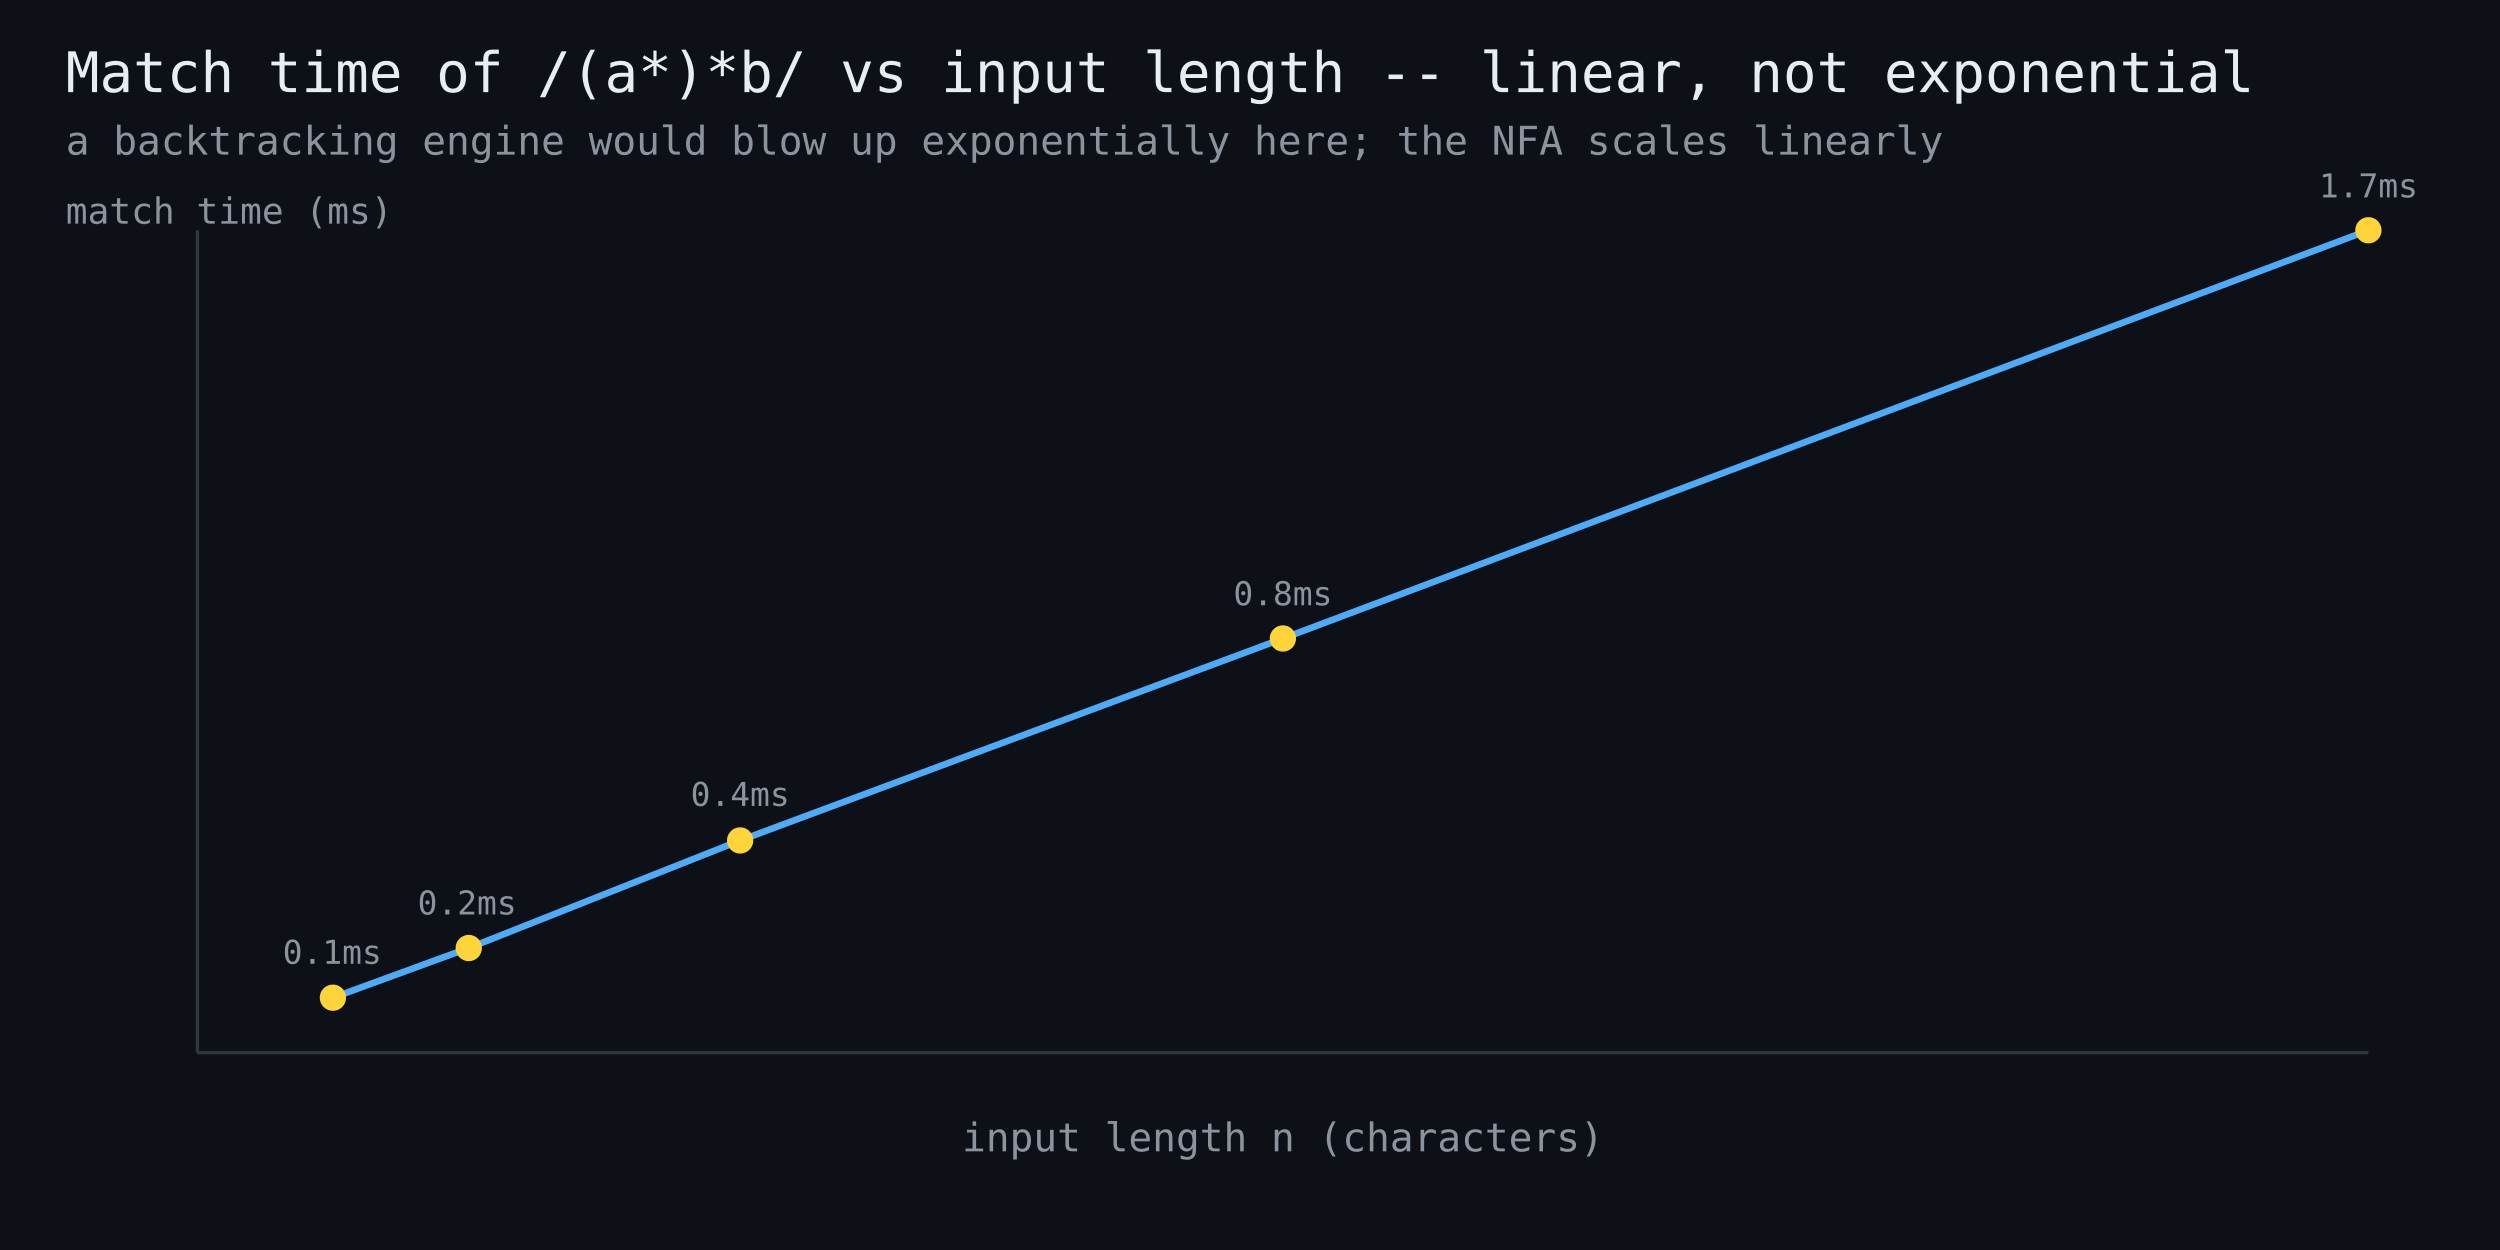
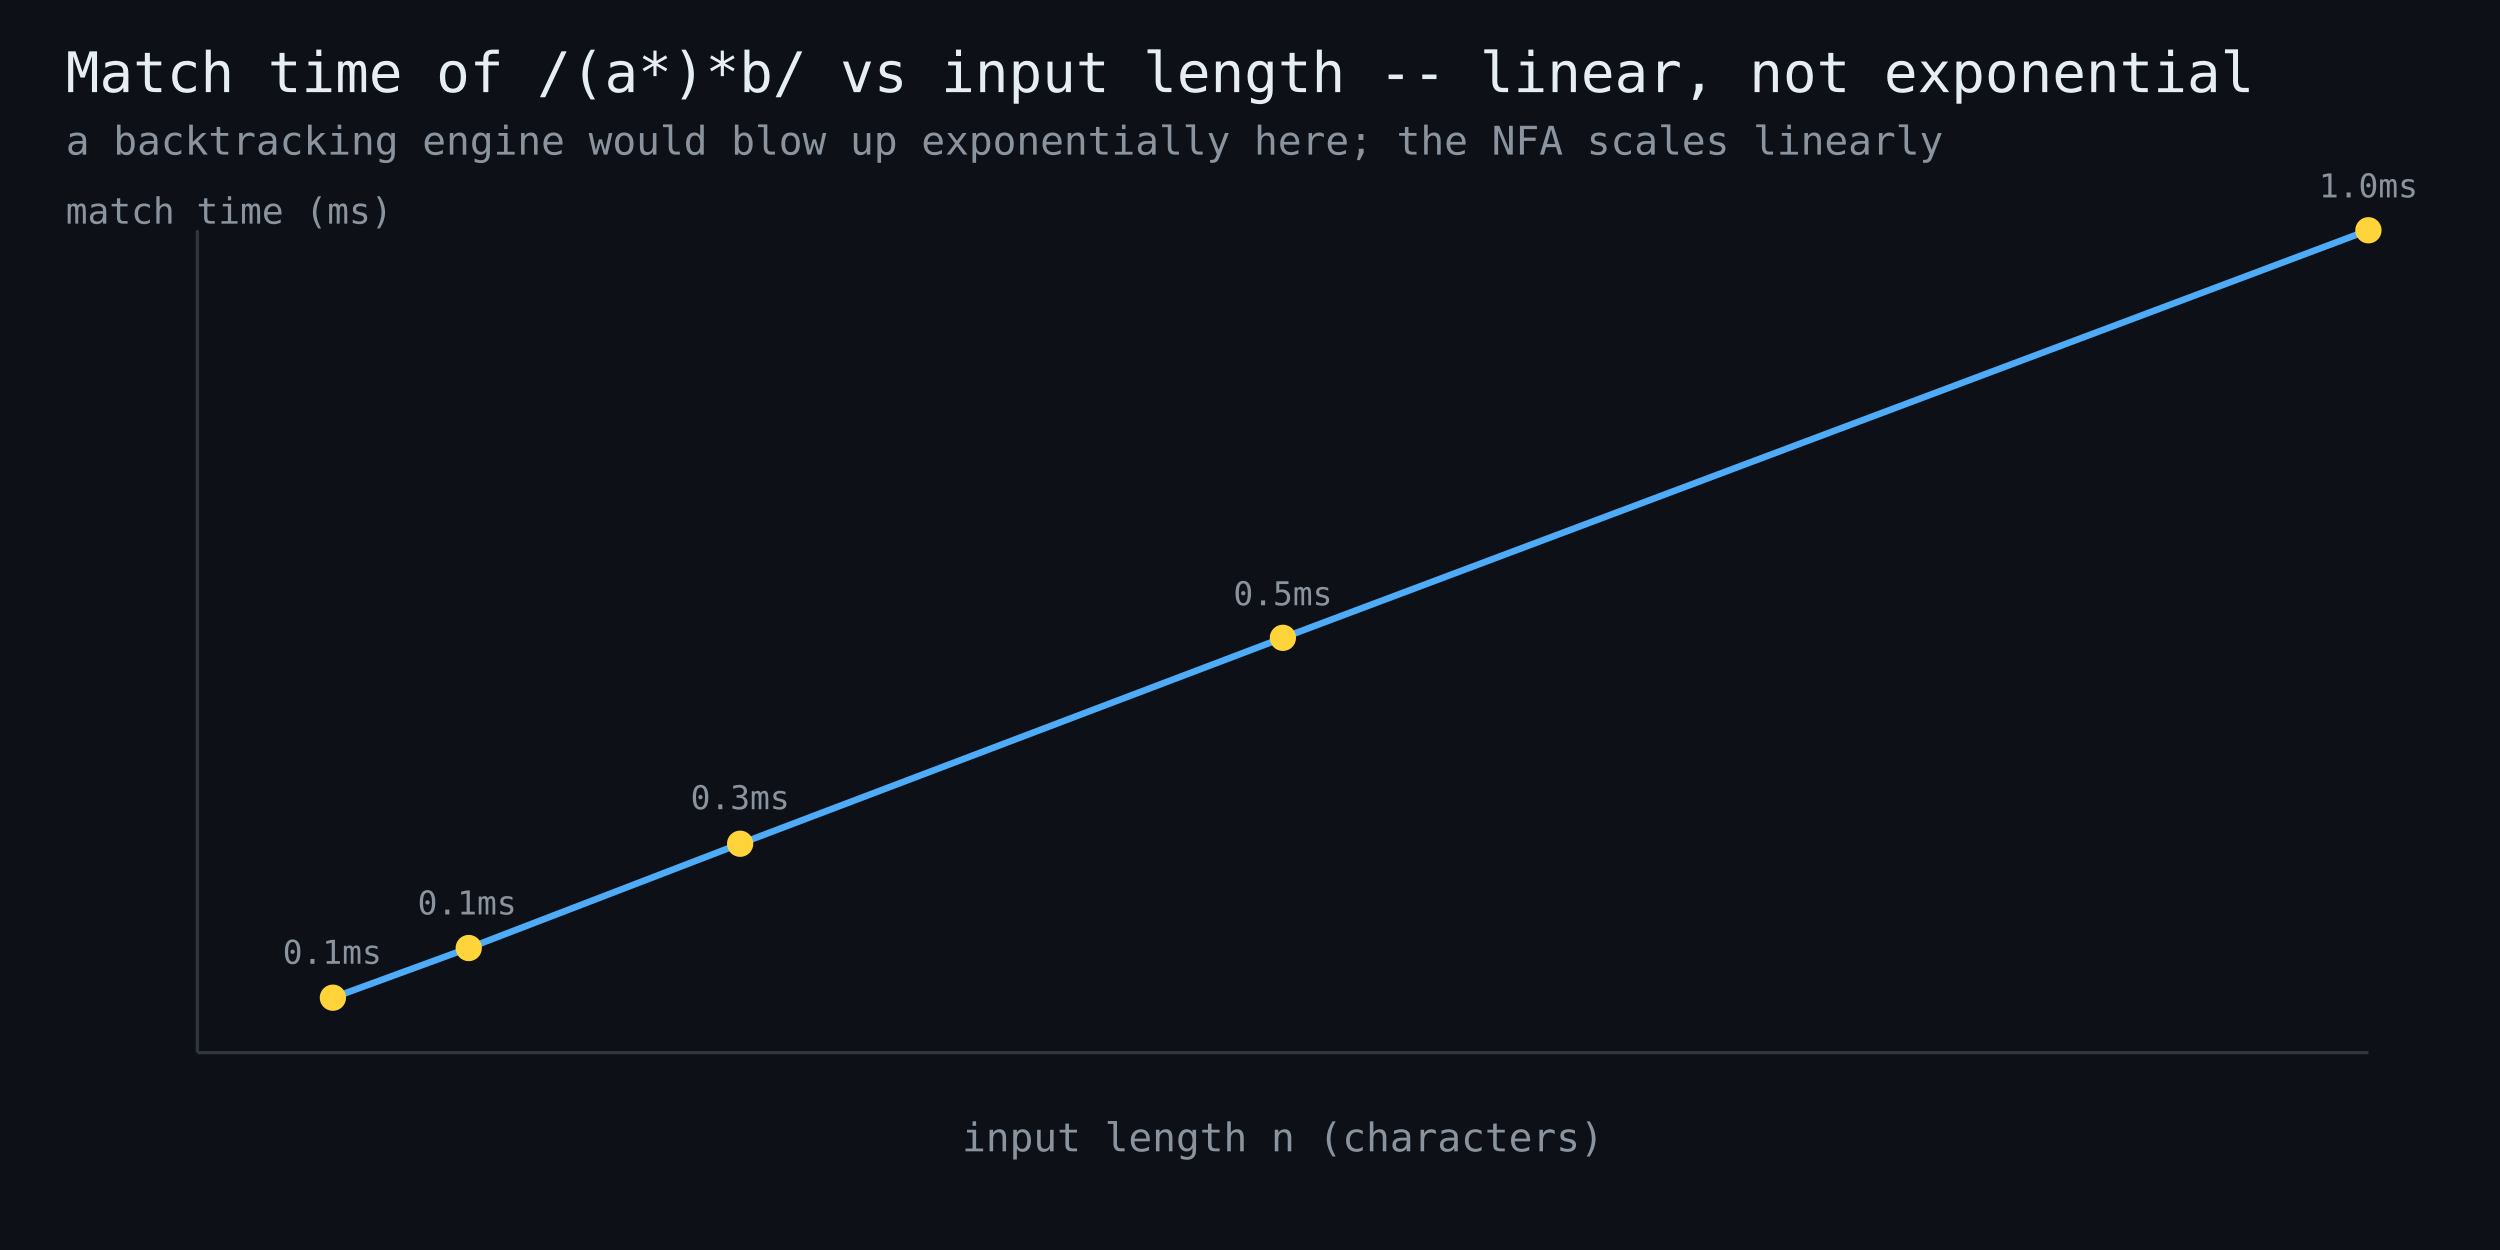
<svg xmlns="http://www.w3.org/2000/svg" width="760" height="380" viewBox="0 0 760 380" font-family="monospace">
  <rect width="760" height="380" fill="#0d1117" />
  <text x="20" y="28" fill="#e6edf3" font-size="17">Match time of /(a*)*b/ vs input length -- linear, not exponential</text>
  <text x="20" y="47" fill="#8b949e" font-size="12">a backtracking engine would blow up exponentially here; the NFA scales linearly</text>
  <line x1="60" y1="320" x2="720" y2="320" stroke="#30363d" stroke-width="1" />
  <line x1="60" y1="320" x2="60" y2="70" stroke="#30363d" stroke-width="1" />
-   <polyline points="101.2,303.3 142.5,288.2 225.0,255.5 390.0,194.1 720.0,70.0" fill="none" stroke="#4dabf7" stroke-width="2" />
+   <polyline points="101.2,303.3 142.5,288.2 225.0,256.5 390.0,193.9 720.0,70.0" fill="none" stroke="#4dabf7" stroke-width="2" />
  <circle cx="101.2" cy="303.3" r="4" fill="#ffd43b" />
  <text x="101" y="293" fill="#8b949e" font-size="10" text-anchor="middle">0.1ms</text>
  <circle cx="142.5" cy="288.2" r="4" fill="#ffd43b" />
-   <text x="142" y="278" fill="#8b949e" font-size="10" text-anchor="middle">0.2ms</text>
-   <circle cx="225.0" cy="255.5" r="4" fill="#ffd43b" />
-   <text x="225" y="245" fill="#8b949e" font-size="10" text-anchor="middle">0.4ms</text>
-   <circle cx="390.0" cy="194.1" r="4" fill="#ffd43b" />
-   <text x="390" y="184" fill="#8b949e" font-size="10" text-anchor="middle">0.8ms</text>
+   <text x="142" y="278" fill="#8b949e" font-size="10" text-anchor="middle">0.1ms</text>
+   <circle cx="225.0" cy="256.5" r="4" fill="#ffd43b" />
+   <text x="225" y="246" fill="#8b949e" font-size="10" text-anchor="middle">0.3ms</text>
+   <circle cx="390.0" cy="193.9" r="4" fill="#ffd43b" />
+   <text x="390" y="184" fill="#8b949e" font-size="10" text-anchor="middle">0.5ms</text>
  <circle cx="720.0" cy="70.0" r="4" fill="#ffd43b" />
-   <text x="720" y="60" fill="#8b949e" font-size="10" text-anchor="middle">1.7ms</text>
+   <text x="720" y="60" fill="#8b949e" font-size="10" text-anchor="middle">1.0ms</text>
  <text x="390" y="350" fill="#8b949e" font-size="12" text-anchor="middle">input length n (characters)</text>
  <text x="20" y="68" fill="#8b949e" font-size="11">match time (ms)</text>
</svg>
